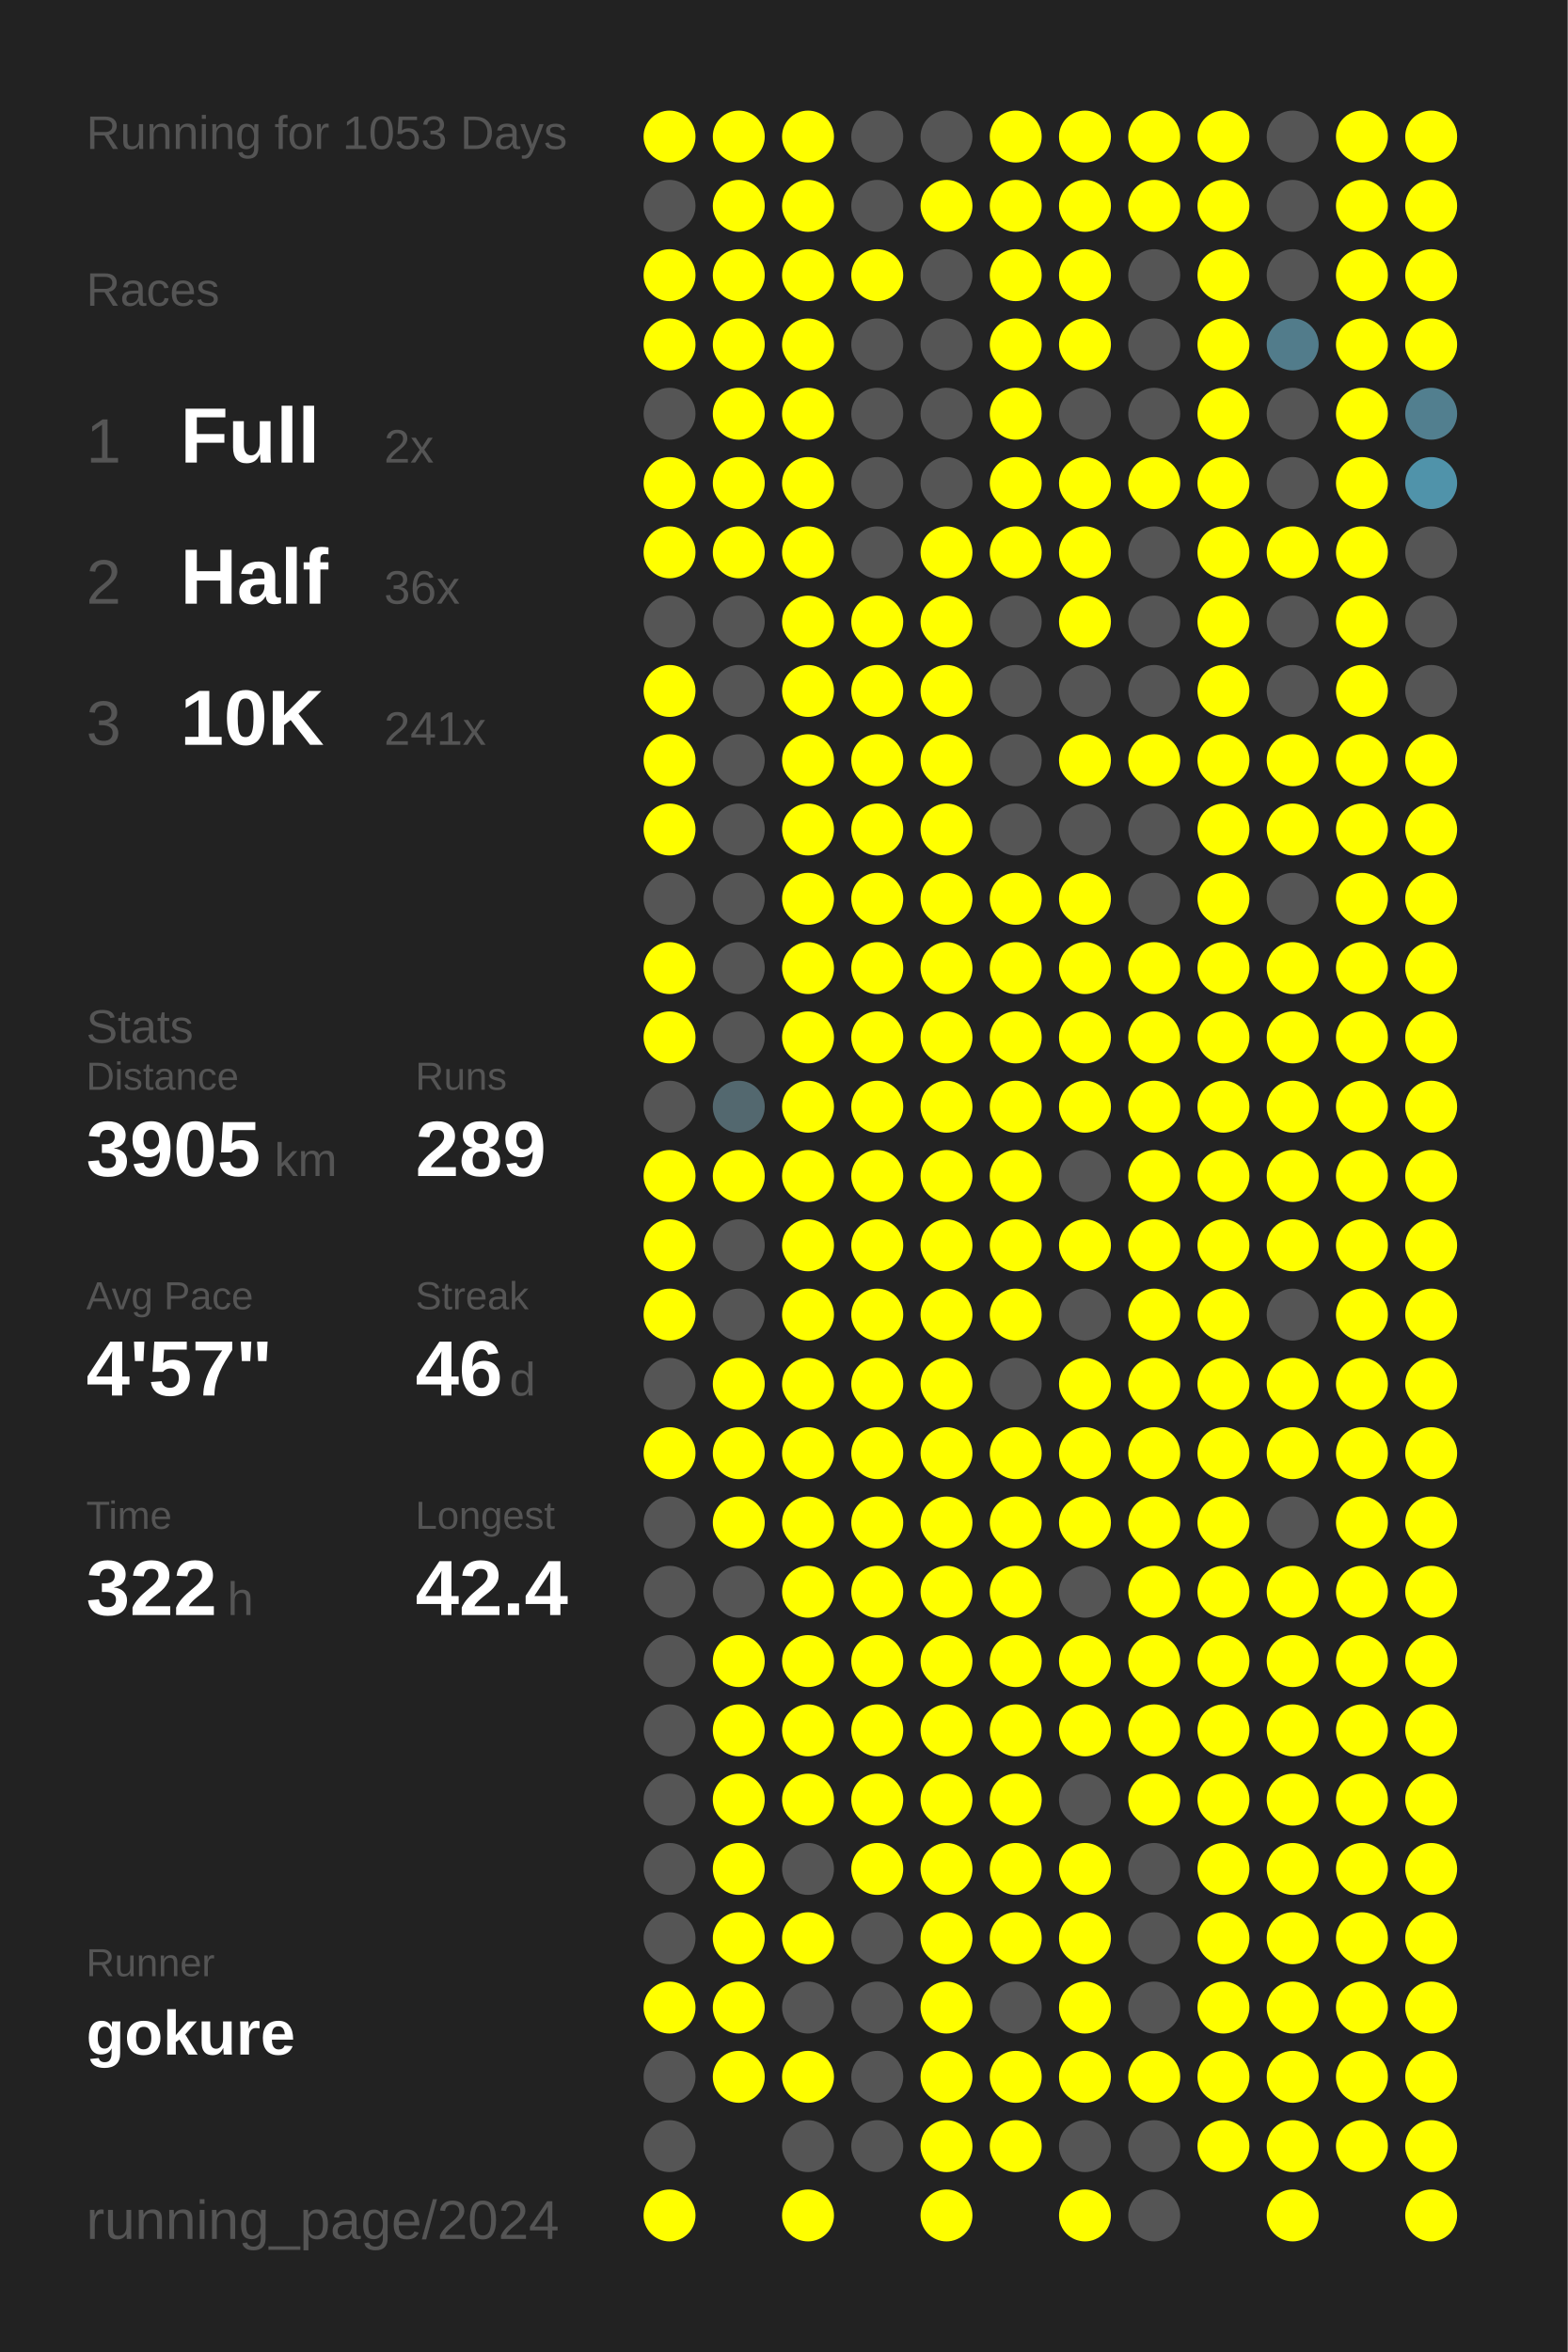
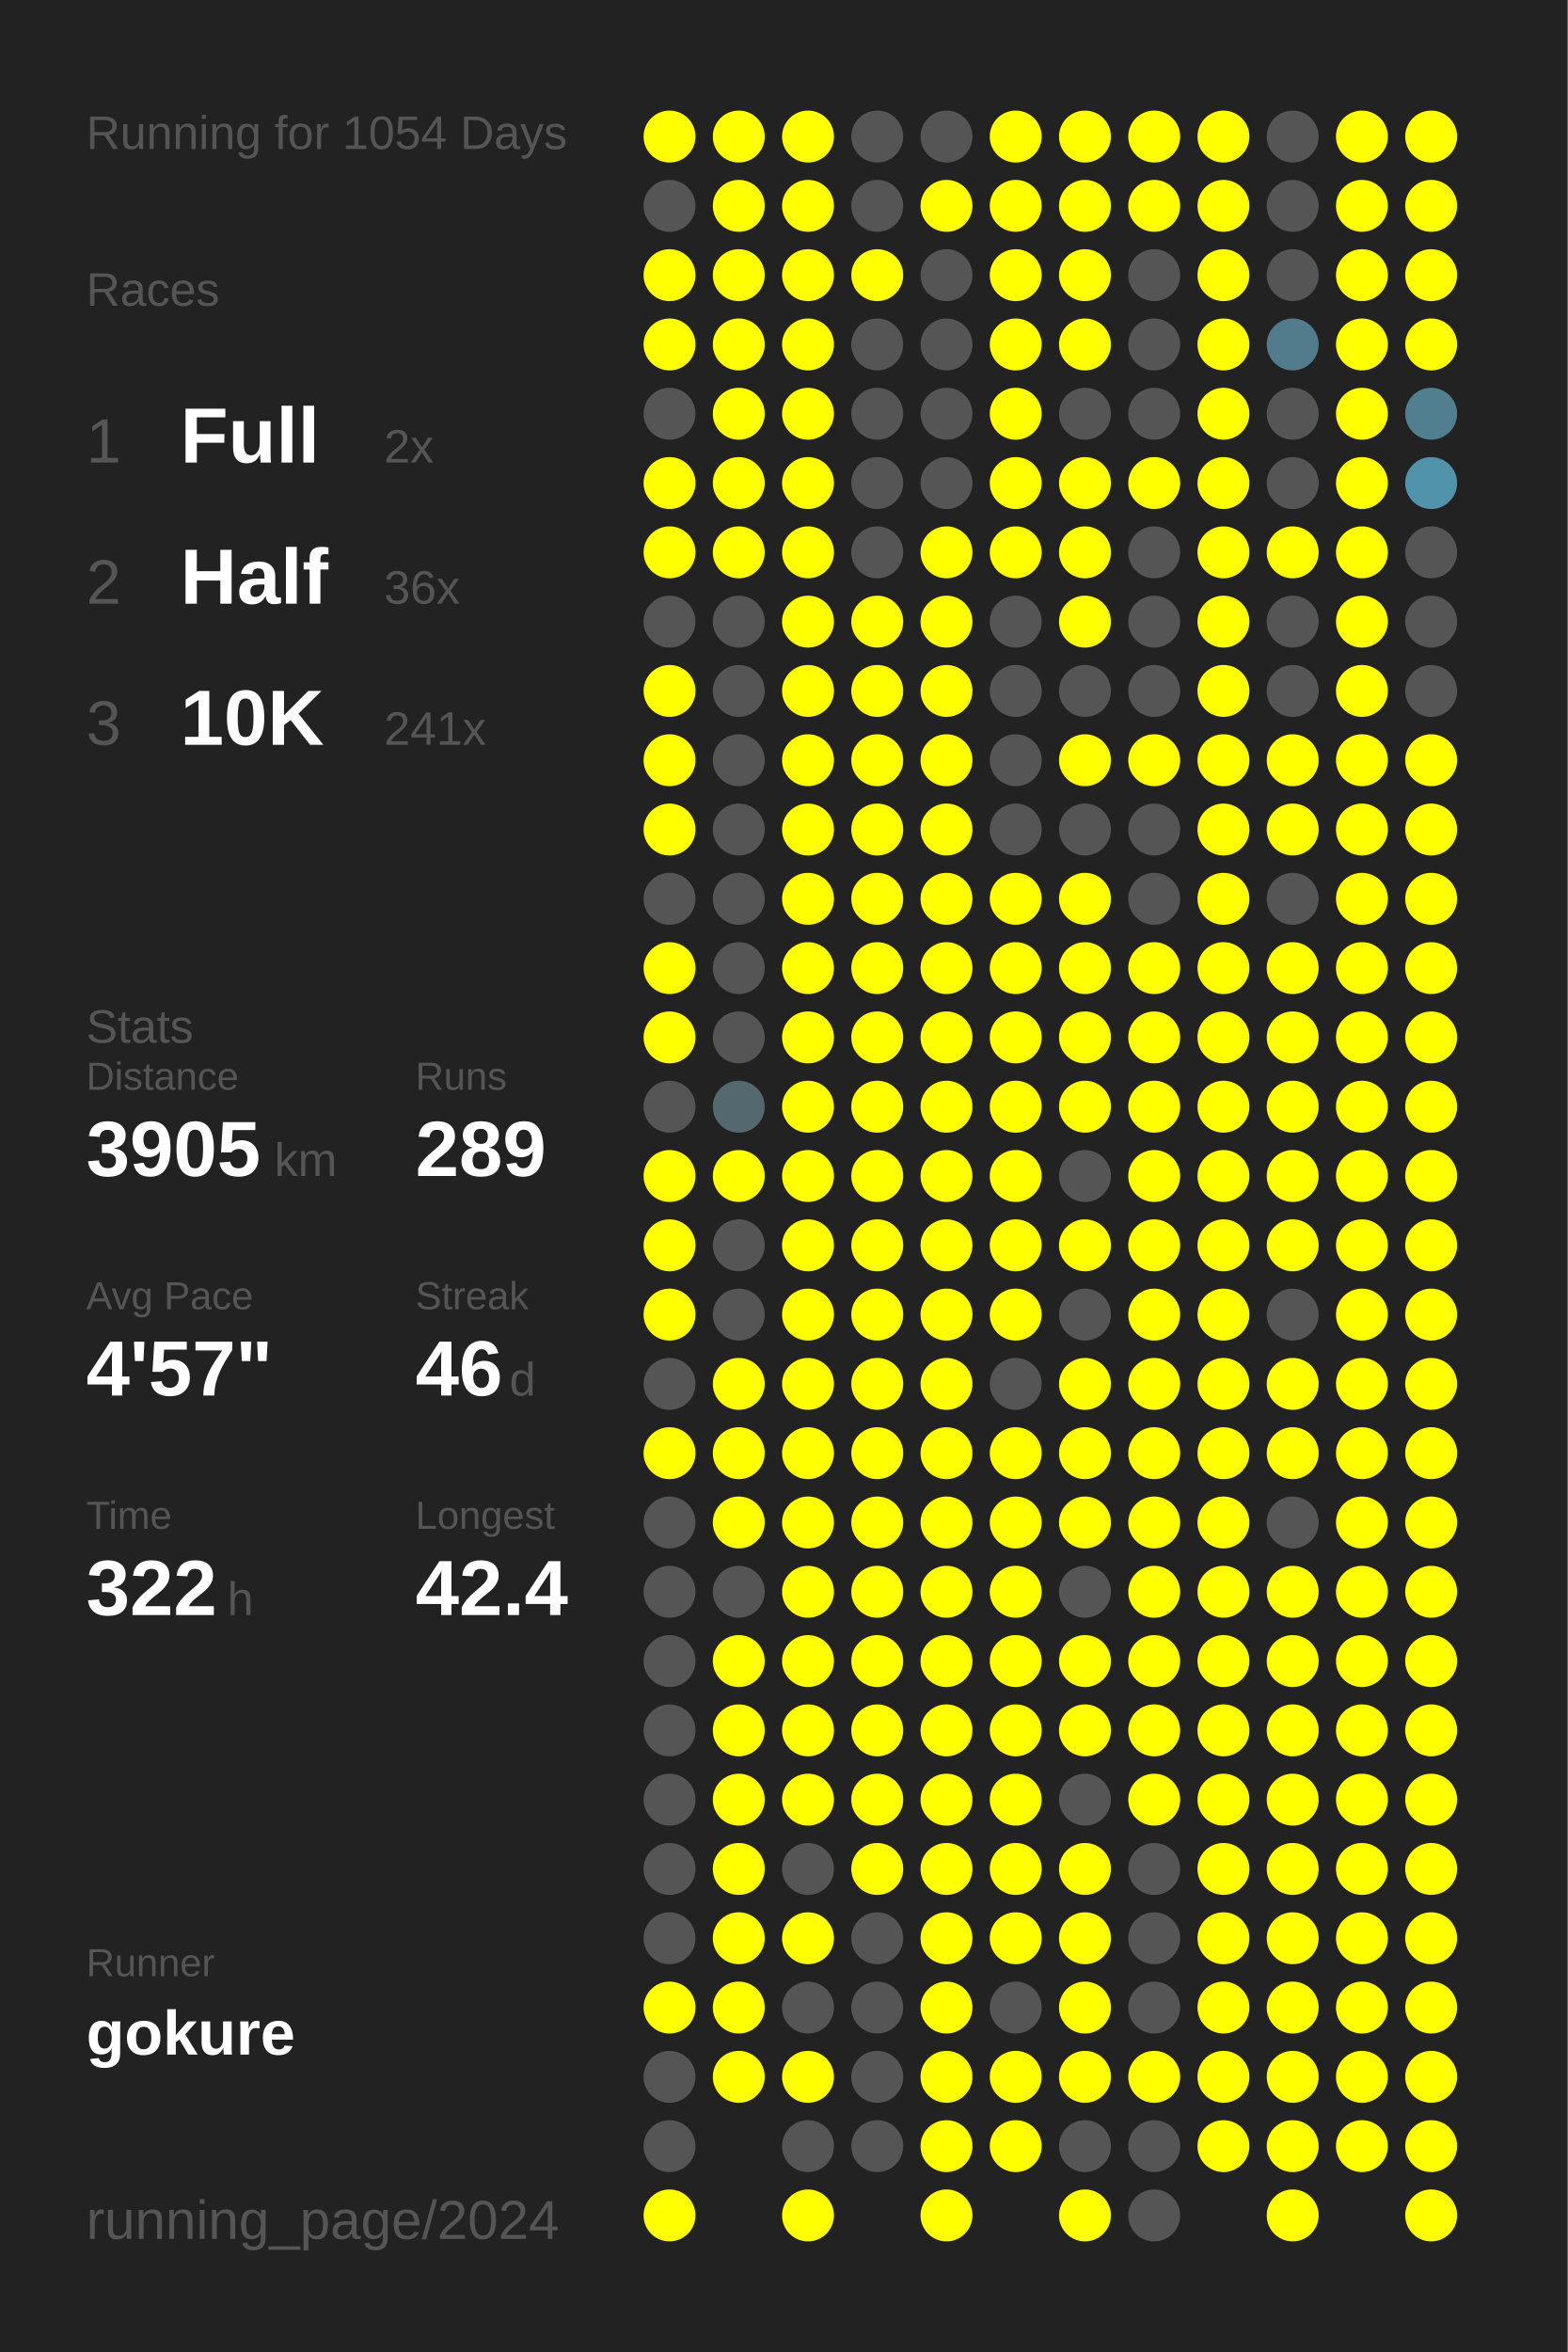
<svg xmlns="http://www.w3.org/2000/svg" baseProfile="full" height="300mm" version="1.1" viewBox="0,0,200,300" width="200mm">
  <defs />
  <rect fill="#222222" height="300" width="200" x="0" y="0" />
-   <text fill="#555555" style="font-size:6px; font-family:Arial;" x="11" y="19">Running for 1053 Days</text>
+   <text fill="#555555" style="font-size:6px; font-family:Arial;" x="11" y="19">Running for 1054 Days</text>
  <text fill="#555555" style="font-size:6px; font-family:Arial;" x="11" y="39">Races</text>
  <text fill="#555555" style="font-size:8px; font-family:Arial;" x="11" y="59">1</text>
  <text fill="#FFFFFF" style="font-size:10px; font-family:Arial; font-weight:bold;" x="23" y="59">Full</text>
  <text fill="#555555" style="font-size:6px; font-family:Arial;" x="49" y="59">2x</text>
  <text fill="#555555" style="font-size:8px; font-family:Arial;" x="11" y="77">2</text>
  <text fill="#FFFFFF" style="font-size:10px; font-family:Arial; font-weight:bold;" x="23" y="77">Half</text>
  <text fill="#555555" style="font-size:6px; font-family:Arial;" x="49" y="77">36x</text>
  <text fill="#555555" style="font-size:8px; font-family:Arial;" x="11" y="95">3</text>
  <text fill="#FFFFFF" style="font-size:10px; font-family:Arial; font-weight:bold;" x="23" y="95">10K</text>
  <text fill="#555555" style="font-size:6px; font-family:Arial;" x="49" y="95">241x</text>
  <text fill="#555555" style="font-size:6px; font-family:Arial;" x="11" y="133">Stats</text>
  <text fill="#555555" style="font-size:5px; font-family:Arial;" x="11" y="139">Distance</text>
  <text fill="#FFFFFF" style="font-size:10px; font-family:Arial; font-weight:bold;" x="11" y="150">3905</text>
  <text fill="#555555" style="font-size:6px; font-family:Arial;" x="35" y="150">km</text>
  <text fill="#555555" style="font-size:5px; font-family:Arial;" x="53" y="139">Runs</text>
  <text fill="#FFFFFF" style="font-size:10px; font-family:Arial; font-weight:bold;" x="53" y="150">289</text>
  <text fill="#555555" style="font-size:5px; font-family:Arial;" x="11" y="167">Avg Pace</text>
  <text fill="#FFFFFF" style="font-size:10px; font-family:Arial; font-weight:bold;" x="11" y="178">4'57"</text>
  <text fill="#555555" style="font-size:5px; font-family:Arial;" x="53" y="167">Streak</text>
  <text fill="#FFFFFF" style="font-size:10px; font-family:Arial; font-weight:bold;" x="53" y="178">46</text>
  <text fill="#555555" style="font-size:6px; font-family:Arial;" x="65" y="178">d</text>
  <text fill="#555555" style="font-size:5px; font-family:Arial;" x="11" y="195">Time</text>
  <text fill="#FFFFFF" style="font-size:10px; font-family:Arial; font-weight:bold;" x="11" y="206">322</text>
  <text fill="#555555" style="font-size:6px; font-family:Arial;" x="29" y="206">h</text>
  <text fill="#555555" style="font-size:5px; font-family:Arial;" x="53" y="195">Longest</text>
  <text fill="#FFFFFF" style="font-size:10px; font-family:Arial; font-weight:bold;" x="53" y="206">42.4</text>
  <text fill="#555555" style="font-size:5px; font-family:Arial;" x="11" y="252.065">Runner</text>
  <text fill="#FFFFFF" style="font-size:8px; font-family:Arial; font-weight:bold;" x="11" y="262.065">gokure</text>
  <text fill="#555555" style="font-size:7px; font-family:Arial;" x="11" y="285.581">running_page/2024</text>
  <circle cx="85.417" cy="17.419" fill="#FFFF00" r="3.312" />
  <circle cx="85.417" cy="26.258" fill="#555555" r="3.312" />
  <circle cx="85.417" cy="35.097" fill="#FFFF00" r="3.312" />
  <circle cx="85.417" cy="43.935" fill="#FFFF00" r="3.312" />
  <circle cx="85.417" cy="52.774" fill="#555555" r="3.312" />
  <circle cx="85.417" cy="61.613" fill="#FFFF00" r="3.312" />
  <circle cx="85.417" cy="70.452" fill="#FFFF00" r="3.312" />
  <circle cx="85.417" cy="79.29" fill="#555555" r="3.312" />
  <circle cx="85.417" cy="88.129" fill="#FFFF00" r="3.312" />
  <circle cx="85.417" cy="96.968" fill="#FFFF00" r="3.312" />
  <circle cx="85.417" cy="105.806" fill="#FFFF00" r="3.312" />
  <circle cx="85.417" cy="114.645" fill="#555555" r="3.312" />
  <circle cx="85.417" cy="123.484" fill="#FFFF00" r="3.312" />
  <circle cx="85.417" cy="132.323" fill="#FFFF00" r="3.312" />
  <circle cx="85.417" cy="141.161" fill="#555555" r="3.312" />
  <circle cx="85.417" cy="150" fill="#FFFF00" r="3.312" />
  <circle cx="85.417" cy="158.839" fill="#FFFF00" r="3.312" />
  <circle cx="85.417" cy="167.677" fill="#FFFF00" r="3.312" />
  <circle cx="85.417" cy="176.516" fill="#555555" r="3.312" />
  <circle cx="85.417" cy="185.355" fill="#FFFF00" r="3.312" />
  <circle cx="85.417" cy="194.194" fill="#555555" r="3.312" />
  <circle cx="85.417" cy="203.032" fill="#555555" r="3.312" />
  <circle cx="85.417" cy="211.871" fill="#555555" r="3.312" />
  <circle cx="85.417" cy="220.71" fill="#555555" r="3.312" />
  <circle cx="85.417" cy="229.548" fill="#555555" r="3.312" />
  <circle cx="85.417" cy="238.387" fill="#555555" r="3.312" />
  <circle cx="85.417" cy="247.226" fill="#555555" r="3.312" />
  <circle cx="85.417" cy="256.065" fill="#FFFF00" r="3.312" />
  <circle cx="85.417" cy="264.903" fill="#555555" r="3.312" />
  <circle cx="85.417" cy="273.742" fill="#555555" r="3.312" />
  <circle cx="85.417" cy="282.581" fill="#FFFF00" r="3.312" />
  <circle cx="94.25" cy="17.419" fill="#FFFF00" r="3.312" />
  <circle cx="94.25" cy="26.258" fill="#FFFF00" r="3.312" />
  <circle cx="94.25" cy="35.097" fill="#FFFF00" r="3.312" />
  <circle cx="94.25" cy="43.935" fill="#FFFF00" r="3.312" />
  <circle cx="94.25" cy="52.774" fill="#FFFF00" r="3.312" />
  <circle cx="94.25" cy="61.613" fill="#FFFF00" r="3.312" />
  <circle cx="94.25" cy="70.452" fill="#FFFF00" r="3.312" />
  <circle cx="94.25" cy="79.29" fill="#555555" r="3.312" />
  <circle cx="94.25" cy="88.129" fill="#555555" r="3.312" />
  <circle cx="94.25" cy="96.968" fill="#555555" r="3.312" />
  <circle cx="94.25" cy="105.806" fill="#555555" r="3.312" />
  <circle cx="94.25" cy="114.645" fill="#555555" r="3.312" />
  <circle cx="94.25" cy="123.484" fill="#555555" r="3.312" />
  <circle cx="94.25" cy="132.323" fill="#555555" r="3.312" />
  <circle cx="94.25" cy="141.161" fill="#53686f" r="3.312" />
  <circle cx="94.25" cy="150" fill="#FFFF00" r="3.312" />
  <circle cx="94.25" cy="158.839" fill="#555555" r="3.312" />
  <circle cx="94.25" cy="167.677" fill="#555555" r="3.312" />
  <circle cx="94.25" cy="176.516" fill="#FFFF00" r="3.312" />
  <circle cx="94.25" cy="185.355" fill="#FFFF00" r="3.312" />
  <circle cx="94.25" cy="194.194" fill="#FFFF00" r="3.312" />
  <circle cx="94.25" cy="203.032" fill="#555555" r="3.312" />
  <circle cx="94.25" cy="211.871" fill="#FFFF00" r="3.312" />
  <circle cx="94.25" cy="220.71" fill="#FFFF00" r="3.312" />
  <circle cx="94.25" cy="229.548" fill="#FFFF00" r="3.312" />
  <circle cx="94.25" cy="238.387" fill="#FFFF00" r="3.312" />
  <circle cx="94.25" cy="247.226" fill="#FFFF00" r="3.312" />
  <circle cx="94.25" cy="256.065" fill="#FFFF00" r="3.312" />
  <circle cx="94.25" cy="264.903" fill="#FFFF00" r="3.312" />
  <circle cx="103.083" cy="17.419" fill="#FFFF00" r="3.312" />
  <circle cx="103.083" cy="26.258" fill="#FFFF00" r="3.312" />
  <circle cx="103.083" cy="35.097" fill="#FFFF00" r="3.312" />
  <circle cx="103.083" cy="43.935" fill="#FFFF00" r="3.312" />
  <circle cx="103.083" cy="52.774" fill="#FFFF00" r="3.312" />
  <circle cx="103.083" cy="61.613" fill="#FFFF00" r="3.312" />
  <circle cx="103.083" cy="70.452" fill="#FFFF00" r="3.312" />
  <circle cx="103.083" cy="79.29" fill="#FFFF00" r="3.312" />
  <circle cx="103.083" cy="88.129" fill="#FFFF00" r="3.312" />
  <circle cx="103.083" cy="96.968" fill="#FFFF00" r="3.312" />
  <circle cx="103.083" cy="105.806" fill="#FFFF00" r="3.312" />
  <circle cx="103.083" cy="114.645" fill="#FFFF00" r="3.312" />
  <circle cx="103.083" cy="123.484" fill="#FFFF00" r="3.312" />
  <circle cx="103.083" cy="132.323" fill="#FFFF00" r="3.312" />
  <circle cx="103.083" cy="141.161" fill="#FFFF00" r="3.312" />
  <circle cx="103.083" cy="150" fill="#FFFF00" r="3.312" />
  <circle cx="103.083" cy="158.839" fill="#FFFF00" r="3.312" />
  <circle cx="103.083" cy="167.677" fill="#FFFF00" r="3.312" />
  <circle cx="103.083" cy="176.516" fill="#FFFF00" r="3.312" />
  <circle cx="103.083" cy="185.355" fill="#FFFF00" r="3.312" />
  <circle cx="103.083" cy="194.194" fill="#FFFF00" r="3.312" />
  <circle cx="103.083" cy="203.032" fill="#FFFF00" r="3.312" />
  <circle cx="103.083" cy="211.871" fill="#FFFF00" r="3.312" />
  <circle cx="103.083" cy="220.71" fill="#FFFF00" r="3.312" />
  <circle cx="103.083" cy="229.548" fill="#FFFF00" r="3.312" />
  <circle cx="103.083" cy="238.387" fill="#555555" r="3.312" />
  <circle cx="103.083" cy="247.226" fill="#FFFF00" r="3.312" />
  <circle cx="103.083" cy="256.065" fill="#555555" r="3.312" />
  <circle cx="103.083" cy="264.903" fill="#FFFF00" r="3.312" />
  <circle cx="103.083" cy="273.742" fill="#555555" r="3.312" />
  <circle cx="103.083" cy="282.581" fill="#FFFF00" r="3.312" />
  <circle cx="111.917" cy="17.419" fill="#555555" r="3.312" />
  <circle cx="111.917" cy="26.258" fill="#555555" r="3.312" />
  <circle cx="111.917" cy="35.097" fill="#FFFF00" r="3.312" />
  <circle cx="111.917" cy="43.935" fill="#555555" r="3.312" />
  <circle cx="111.917" cy="52.774" fill="#555555" r="3.312" />
  <circle cx="111.917" cy="61.613" fill="#555555" r="3.312" />
  <circle cx="111.917" cy="70.452" fill="#555555" r="3.312" />
  <circle cx="111.917" cy="79.29" fill="#FFFF00" r="3.312" />
  <circle cx="111.917" cy="88.129" fill="#FFFF00" r="3.312" />
  <circle cx="111.917" cy="96.968" fill="#FFFF00" r="3.312" />
  <circle cx="111.917" cy="105.806" fill="#FFFF00" r="3.312" />
  <circle cx="111.917" cy="114.645" fill="#FFFF00" r="3.312" />
  <circle cx="111.917" cy="123.484" fill="#FFFF00" r="3.312" />
  <circle cx="111.917" cy="132.323" fill="#FFFF00" r="3.312" />
  <circle cx="111.917" cy="141.161" fill="#FFFF00" r="3.312" />
  <circle cx="111.917" cy="150" fill="#FFFF00" r="3.312" />
  <circle cx="111.917" cy="158.839" fill="#FFFF00" r="3.312" />
  <circle cx="111.917" cy="167.677" fill="#FFFF00" r="3.312" />
  <circle cx="111.917" cy="176.516" fill="#FFFF00" r="3.312" />
  <circle cx="111.917" cy="185.355" fill="#FFFF00" r="3.312" />
  <circle cx="111.917" cy="194.194" fill="#FFFF00" r="3.312" />
  <circle cx="111.917" cy="203.032" fill="#FFFF00" r="3.312" />
  <circle cx="111.917" cy="211.871" fill="#FFFF00" r="3.312" />
  <circle cx="111.917" cy="220.71" fill="#FFFF00" r="3.312" />
  <circle cx="111.917" cy="229.548" fill="#FFFF00" r="3.312" />
  <circle cx="111.917" cy="238.387" fill="#FFFF00" r="3.312" />
  <circle cx="111.917" cy="247.226" fill="#555555" r="3.312" />
  <circle cx="111.917" cy="256.065" fill="#555555" r="3.312" />
  <circle cx="111.917" cy="264.903" fill="#555555" r="3.312" />
  <circle cx="111.917" cy="273.742" fill="#555555" r="3.312" />
  <circle cx="120.75" cy="17.419" fill="#555555" r="3.312" />
  <circle cx="120.75" cy="26.258" fill="#FFFF00" r="3.312" />
  <circle cx="120.75" cy="35.097" fill="#555555" r="3.312" />
  <circle cx="120.75" cy="43.935" fill="#555555" r="3.312" />
  <circle cx="120.75" cy="52.774" fill="#555555" r="3.312" />
  <circle cx="120.75" cy="61.613" fill="#555555" r="3.312" />
  <circle cx="120.75" cy="70.452" fill="#FFFF00" r="3.312" />
  <circle cx="120.75" cy="79.29" fill="#FFFF00" r="3.312" />
  <circle cx="120.75" cy="88.129" fill="#FFFF00" r="3.312" />
  <circle cx="120.75" cy="96.968" fill="#FFFF00" r="3.312" />
  <circle cx="120.75" cy="105.806" fill="#FFFF00" r="3.312" />
  <circle cx="120.75" cy="114.645" fill="#FFFF00" r="3.312" />
  <circle cx="120.75" cy="123.484" fill="#FFFF00" r="3.312" />
  <circle cx="120.75" cy="132.323" fill="#FFFF00" r="3.312" />
  <circle cx="120.75" cy="141.161" fill="#FFFF00" r="3.312" />
  <circle cx="120.75" cy="150" fill="#FFFF00" r="3.312" />
  <circle cx="120.75" cy="158.839" fill="#FFFF00" r="3.312" />
  <circle cx="120.75" cy="167.677" fill="#FFFF00" r="3.312" />
  <circle cx="120.75" cy="176.516" fill="#FFFF00" r="3.312" />
  <circle cx="120.75" cy="185.355" fill="#FFFF00" r="3.312" />
  <circle cx="120.75" cy="194.194" fill="#FFFF00" r="3.312" />
  <circle cx="120.75" cy="203.032" fill="#FFFF00" r="3.312" />
  <circle cx="120.75" cy="211.871" fill="#FFFF00" r="3.312" />
  <circle cx="120.75" cy="220.71" fill="#FFFF00" r="3.312" />
  <circle cx="120.75" cy="229.548" fill="#FFFF00" r="3.312" />
  <circle cx="120.75" cy="238.387" fill="#FFFF00" r="3.312" />
  <circle cx="120.75" cy="247.226" fill="#FFFF00" r="3.312" />
  <circle cx="120.75" cy="256.065" fill="#FFFF00" r="3.312" />
  <circle cx="120.75" cy="264.903" fill="#FFFF00" r="3.312" />
  <circle cx="120.75" cy="273.742" fill="#FFFF00" r="3.312" />
  <circle cx="120.75" cy="282.581" fill="#FFFF00" r="3.312" />
  <circle cx="129.583" cy="17.419" fill="#FFFF00" r="3.312" />
  <circle cx="129.583" cy="26.258" fill="#FFFF00" r="3.312" />
  <circle cx="129.583" cy="35.097" fill="#FFFF00" r="3.312" />
  <circle cx="129.583" cy="43.935" fill="#FFFF00" r="3.312" />
  <circle cx="129.583" cy="52.774" fill="#FFFF00" r="3.312" />
  <circle cx="129.583" cy="61.613" fill="#FFFF00" r="3.312" />
  <circle cx="129.583" cy="70.452" fill="#FFFF00" r="3.312" />
  <circle cx="129.583" cy="79.29" fill="#555555" r="3.312" />
  <circle cx="129.583" cy="88.129" fill="#555555" r="3.312" />
  <circle cx="129.583" cy="96.968" fill="#555555" r="3.312" />
  <circle cx="129.583" cy="105.806" fill="#555555" r="3.312" />
  <circle cx="129.583" cy="114.645" fill="#FFFF00" r="3.312" />
  <circle cx="129.583" cy="123.484" fill="#FFFF00" r="3.312" />
  <circle cx="129.583" cy="132.323" fill="#FFFF00" r="3.312" />
  <circle cx="129.583" cy="141.161" fill="#FFFF00" r="3.312" />
  <circle cx="129.583" cy="150" fill="#FFFF00" r="3.312" />
  <circle cx="129.583" cy="158.839" fill="#FFFF00" r="3.312" />
  <circle cx="129.583" cy="167.677" fill="#FFFF00" r="3.312" />
  <circle cx="129.583" cy="176.516" fill="#555555" r="3.312" />
  <circle cx="129.583" cy="185.355" fill="#FFFF00" r="3.312" />
  <circle cx="129.583" cy="194.194" fill="#FFFF00" r="3.312" />
  <circle cx="129.583" cy="203.032" fill="#FFFF00" r="3.312" />
  <circle cx="129.583" cy="211.871" fill="#FFFF00" r="3.312" />
  <circle cx="129.583" cy="220.71" fill="#FFFF00" r="3.312" />
  <circle cx="129.583" cy="229.548" fill="#FFFF00" r="3.312" />
  <circle cx="129.583" cy="238.387" fill="#FFFF00" r="3.312" />
  <circle cx="129.583" cy="247.226" fill="#FFFF00" r="3.312" />
  <circle cx="129.583" cy="256.065" fill="#555555" r="3.312" />
  <circle cx="129.583" cy="264.903" fill="#FFFF00" r="3.312" />
  <circle cx="129.583" cy="273.742" fill="#FFFF00" r="3.312" />
  <circle cx="138.417" cy="17.419" fill="#FFFF00" r="3.312" />
  <circle cx="138.417" cy="26.258" fill="#FFFF00" r="3.312" />
  <circle cx="138.417" cy="35.097" fill="#FFFF00" r="3.312" />
  <circle cx="138.417" cy="43.935" fill="#FFFF00" r="3.312" />
  <circle cx="138.417" cy="52.774" fill="#555555" r="3.312" />
  <circle cx="138.417" cy="61.613" fill="#FFFF00" r="3.312" />
  <circle cx="138.417" cy="70.452" fill="#FFFF00" r="3.312" />
  <circle cx="138.417" cy="79.29" fill="#FFFF00" r="3.312" />
  <circle cx="138.417" cy="88.129" fill="#555555" r="3.312" />
  <circle cx="138.417" cy="96.968" fill="#FFFF00" r="3.312" />
  <circle cx="138.417" cy="105.806" fill="#555555" r="3.312" />
  <circle cx="138.417" cy="114.645" fill="#FFFF00" r="3.312" />
  <circle cx="138.417" cy="123.484" fill="#FFFF00" r="3.312" />
  <circle cx="138.417" cy="132.323" fill="#FFFF00" r="3.312" />
  <circle cx="138.417" cy="141.161" fill="#FFFF00" r="3.312" />
  <circle cx="138.417" cy="150" fill="#555555" r="3.312" />
  <circle cx="138.417" cy="158.839" fill="#FFFF00" r="3.312" />
  <circle cx="138.417" cy="167.677" fill="#555555" r="3.312" />
  <circle cx="138.417" cy="176.516" fill="#FFFF00" r="3.312" />
  <circle cx="138.417" cy="185.355" fill="#FFFF00" r="3.312" />
  <circle cx="138.417" cy="194.194" fill="#FFFF00" r="3.312" />
  <circle cx="138.417" cy="203.032" fill="#555555" r="3.312" />
  <circle cx="138.417" cy="211.871" fill="#FFFF00" r="3.312" />
  <circle cx="138.417" cy="220.71" fill="#FFFF00" r="3.312" />
  <circle cx="138.417" cy="229.548" fill="#555555" r="3.312" />
  <circle cx="138.417" cy="238.387" fill="#FFFF00" r="3.312" />
  <circle cx="138.417" cy="247.226" fill="#FFFF00" r="3.312" />
  <circle cx="138.417" cy="256.065" fill="#FFFF00" r="3.312" />
  <circle cx="138.417" cy="264.903" fill="#FFFF00" r="3.312" />
  <circle cx="138.417" cy="273.742" fill="#555555" r="3.312" />
  <circle cx="138.417" cy="282.581" fill="#FFFF00" r="3.312" />
  <circle cx="147.25" cy="17.419" fill="#FFFF00" r="3.312" />
  <circle cx="147.25" cy="26.258" fill="#FFFF00" r="3.312" />
  <circle cx="147.25" cy="35.097" fill="#555555" r="3.312" />
  <circle cx="147.25" cy="43.935" fill="#555555" r="3.312" />
  <circle cx="147.25" cy="52.774" fill="#555555" r="3.312" />
  <circle cx="147.25" cy="61.613" fill="#FFFF00" r="3.312" />
  <circle cx="147.25" cy="70.452" fill="#555555" r="3.312" />
  <circle cx="147.25" cy="79.29" fill="#555555" r="3.312" />
  <circle cx="147.25" cy="88.129" fill="#555555" r="3.312" />
  <circle cx="147.25" cy="96.968" fill="#FFFF00" r="3.312" />
  <circle cx="147.25" cy="105.806" fill="#555555" r="3.312" />
  <circle cx="147.25" cy="114.645" fill="#555555" r="3.312" />
  <circle cx="147.25" cy="123.484" fill="#FFFF00" r="3.312" />
  <circle cx="147.25" cy="132.323" fill="#FFFF00" r="3.312" />
  <circle cx="147.25" cy="141.161" fill="#FFFF00" r="3.312" />
  <circle cx="147.25" cy="150" fill="#FFFF00" r="3.312" />
  <circle cx="147.25" cy="158.839" fill="#FFFF00" r="3.312" />
  <circle cx="147.25" cy="167.677" fill="#FFFF00" r="3.312" />
  <circle cx="147.25" cy="176.516" fill="#FFFF00" r="3.312" />
  <circle cx="147.25" cy="185.355" fill="#FFFF00" r="3.312" />
  <circle cx="147.25" cy="194.194" fill="#FFFF00" r="3.312" />
  <circle cx="147.25" cy="203.032" fill="#FFFF00" r="3.312" />
  <circle cx="147.25" cy="211.871" fill="#FFFF00" r="3.312" />
  <circle cx="147.25" cy="220.71" fill="#FFFF00" r="3.312" />
  <circle cx="147.25" cy="229.548" fill="#FFFF00" r="3.312" />
  <circle cx="147.25" cy="238.387" fill="#555555" r="3.312" />
  <circle cx="147.25" cy="247.226" fill="#555555" r="3.312" />
  <circle cx="147.25" cy="256.065" fill="#555555" r="3.312" />
  <circle cx="147.25" cy="264.903" fill="#FFFF00" r="3.312" />
  <circle cx="147.25" cy="273.742" fill="#555555" r="3.312" />
  <circle cx="147.25" cy="282.581" fill="#555555" r="3.312" />
  <circle cx="156.083" cy="17.419" fill="#FFFF00" r="3.312" />
  <circle cx="156.083" cy="26.258" fill="#FFFF00" r="3.312" />
  <circle cx="156.083" cy="35.097" fill="#FFFF00" r="3.312" />
  <circle cx="156.083" cy="43.935" fill="#FFFF00" r="3.312" />
  <circle cx="156.083" cy="52.774" fill="#FFFF00" r="3.312" />
  <circle cx="156.083" cy="61.613" fill="#FFFF00" r="3.312" />
  <circle cx="156.083" cy="70.452" fill="#FFFF00" r="3.312" />
  <circle cx="156.083" cy="79.29" fill="#FFFF00" r="3.312" />
  <circle cx="156.083" cy="88.129" fill="#FFFF00" r="3.312" />
  <circle cx="156.083" cy="96.968" fill="#FFFF00" r="3.312" />
  <circle cx="156.083" cy="105.806" fill="#FFFF00" r="3.312" />
  <circle cx="156.083" cy="114.645" fill="#FFFF00" r="3.312" />
  <circle cx="156.083" cy="123.484" fill="#FFFF00" r="3.312" />
  <circle cx="156.083" cy="132.323" fill="#FFFF00" r="3.312" />
  <circle cx="156.083" cy="141.161" fill="#FFFF00" r="3.312" />
  <circle cx="156.083" cy="150" fill="#FFFF00" r="3.312" />
  <circle cx="156.083" cy="158.839" fill="#FFFF00" r="3.312" />
  <circle cx="156.083" cy="167.677" fill="#FFFF00" r="3.312" />
  <circle cx="156.083" cy="176.516" fill="#FFFF00" r="3.312" />
  <circle cx="156.083" cy="185.355" fill="#FFFF00" r="3.312" />
  <circle cx="156.083" cy="194.194" fill="#FFFF00" r="3.312" />
  <circle cx="156.083" cy="203.032" fill="#FFFF00" r="3.312" />
  <circle cx="156.083" cy="211.871" fill="#FFFF00" r="3.312" />
  <circle cx="156.083" cy="220.71" fill="#FFFF00" r="3.312" />
  <circle cx="156.083" cy="229.548" fill="#FFFF00" r="3.312" />
  <circle cx="156.083" cy="238.387" fill="#FFFF00" r="3.312" />
  <circle cx="156.083" cy="247.226" fill="#FFFF00" r="3.312" />
  <circle cx="156.083" cy="256.065" fill="#FFFF00" r="3.312" />
  <circle cx="156.083" cy="264.903" fill="#FFFF00" r="3.312" />
  <circle cx="156.083" cy="273.742" fill="#FFFF00" r="3.312" />
  <circle cx="164.917" cy="17.419" fill="#555555" r="3.312" />
  <circle cx="164.917" cy="26.258" fill="#555555" r="3.312" />
  <circle cx="164.917" cy="35.097" fill="#555555" r="3.312" />
  <circle cx="164.917" cy="43.935" fill="#527c8b" r="3.312" />
  <circle cx="164.917" cy="52.774" fill="#555555" r="3.312" />
  <circle cx="164.917" cy="61.613" fill="#555555" r="3.312" />
  <circle cx="164.917" cy="70.452" fill="#FFFF00" r="3.312" />
  <circle cx="164.917" cy="79.29" fill="#555555" r="3.312" />
  <circle cx="164.917" cy="88.129" fill="#555555" r="3.312" />
  <circle cx="164.917" cy="96.968" fill="#FFFF00" r="3.312" />
  <circle cx="164.917" cy="105.806" fill="#FFFF00" r="3.312" />
  <circle cx="164.917" cy="114.645" fill="#555555" r="3.312" />
  <circle cx="164.917" cy="123.484" fill="#FFFF00" r="3.312" />
  <circle cx="164.917" cy="132.323" fill="#FFFF00" r="3.312" />
  <circle cx="164.917" cy="141.161" fill="#FFFF00" r="3.312" />
  <circle cx="164.917" cy="150" fill="#FFFF00" r="3.312" />
  <circle cx="164.917" cy="158.839" fill="#FFFF00" r="3.312" />
  <circle cx="164.917" cy="167.677" fill="#555555" r="3.312" />
  <circle cx="164.917" cy="176.516" fill="#FFFF00" r="3.312" />
  <circle cx="164.917" cy="185.355" fill="#FFFF00" r="3.312" />
  <circle cx="164.917" cy="194.194" fill="#555555" r="3.312" />
  <circle cx="164.917" cy="203.032" fill="#FFFF00" r="3.312" />
  <circle cx="164.917" cy="211.871" fill="#FFFF00" r="3.312" />
  <circle cx="164.917" cy="220.71" fill="#FFFF00" r="3.312" />
  <circle cx="164.917" cy="229.548" fill="#FFFF00" r="3.312" />
  <circle cx="164.917" cy="238.387" fill="#FFFF00" r="3.312" />
  <circle cx="164.917" cy="247.226" fill="#FFFF00" r="3.312" />
  <circle cx="164.917" cy="256.065" fill="#FFFF00" r="3.312" />
  <circle cx="164.917" cy="264.903" fill="#FFFF00" r="3.312" />
  <circle cx="164.917" cy="273.742" fill="#FFFF00" r="3.312" />
  <circle cx="164.917" cy="282.581" fill="#FFFF00" r="3.312" />
  <circle cx="173.75" cy="17.419" fill="#FFFF00" r="3.312" />
  <circle cx="173.75" cy="26.258" fill="#FFFF00" r="3.312" />
  <circle cx="173.75" cy="35.097" fill="#FFFF00" r="3.312" />
  <circle cx="173.75" cy="43.935" fill="#FFFF00" r="3.312" />
  <circle cx="173.75" cy="52.774" fill="#FFFF00" r="3.312" />
  <circle cx="173.75" cy="61.613" fill="#FFFF00" r="3.312" />
  <circle cx="173.75" cy="70.452" fill="#FFFF00" r="3.312" />
  <circle cx="173.75" cy="79.29" fill="#FFFF00" r="3.312" />
  <circle cx="173.75" cy="88.129" fill="#FFFF00" r="3.312" />
  <circle cx="173.75" cy="96.968" fill="#FFFF00" r="3.312" />
  <circle cx="173.75" cy="105.806" fill="#FFFF00" r="3.312" />
  <circle cx="173.75" cy="114.645" fill="#FFFF00" r="3.312" />
  <circle cx="173.75" cy="123.484" fill="#FFFF00" r="3.312" />
  <circle cx="173.75" cy="132.323" fill="#FFFF00" r="3.312" />
  <circle cx="173.75" cy="141.161" fill="#FFFF00" r="3.312" />
  <circle cx="173.75" cy="150" fill="#FFFF00" r="3.312" />
  <circle cx="173.75" cy="158.839" fill="#FFFF00" r="3.312" />
  <circle cx="173.75" cy="167.677" fill="#FFFF00" r="3.312" />
  <circle cx="173.75" cy="176.516" fill="#FFFF00" r="3.312" />
  <circle cx="173.75" cy="185.355" fill="#FFFF00" r="3.312" />
  <circle cx="173.75" cy="194.194" fill="#FFFF00" r="3.312" />
  <circle cx="173.75" cy="203.032" fill="#FFFF00" r="3.312" />
  <circle cx="173.75" cy="211.871" fill="#FFFF00" r="3.312" />
  <circle cx="173.75" cy="220.71" fill="#FFFF00" r="3.312" />
  <circle cx="173.75" cy="229.548" fill="#FFFF00" r="3.312" />
  <circle cx="173.75" cy="238.387" fill="#FFFF00" r="3.312" />
  <circle cx="173.75" cy="247.226" fill="#FFFF00" r="3.312" />
  <circle cx="173.75" cy="256.065" fill="#FFFF00" r="3.312" />
  <circle cx="173.75" cy="264.903" fill="#FFFF00" r="3.312" />
  <circle cx="173.75" cy="273.742" fill="#FFFF00" r="3.312" />
  <circle cx="182.583" cy="17.419" fill="#FFFF00" r="3.312" />
  <circle cx="182.583" cy="26.258" fill="#FFFF00" r="3.312" />
  <circle cx="182.583" cy="35.097" fill="#FFFF00" r="3.312" />
  <circle cx="182.583" cy="43.935" fill="#FFFF00" r="3.312" />
  <circle cx="182.583" cy="52.774" fill="#527f8f" r="3.312" />
  <circle cx="182.583" cy="61.613" fill="#5093aa" r="3.312" />
  <circle cx="182.583" cy="70.452" fill="#555555" r="3.312" />
  <circle cx="182.583" cy="79.29" fill="#555555" r="3.312" />
  <circle cx="182.583" cy="88.129" fill="#555555" r="3.312" />
  <circle cx="182.583" cy="96.968" fill="#FFFF00" r="3.312" />
  <circle cx="182.583" cy="105.806" fill="#FFFF00" r="3.312" />
  <circle cx="182.583" cy="114.645" fill="#FFFF00" r="3.312" />
  <circle cx="182.583" cy="123.484" fill="#FFFF00" r="3.312" />
  <circle cx="182.583" cy="132.323" fill="#FFFF00" r="3.312" />
  <circle cx="182.583" cy="141.161" fill="#FFFF00" r="3.312" />
  <circle cx="182.583" cy="150" fill="#FFFF00" r="3.312" />
  <circle cx="182.583" cy="158.839" fill="#FFFF00" r="3.312" />
  <circle cx="182.583" cy="167.677" fill="#FFFF00" r="3.312" />
  <circle cx="182.583" cy="176.516" fill="#FFFF00" r="3.312" />
  <circle cx="182.583" cy="185.355" fill="#FFFF00" r="3.312" />
  <circle cx="182.583" cy="194.194" fill="#FFFF00" r="3.312" />
  <circle cx="182.583" cy="203.032" fill="#FFFF00" r="3.312" />
  <circle cx="182.583" cy="211.871" fill="#FFFF00" r="3.312" />
  <circle cx="182.583" cy="220.71" fill="#FFFF00" r="3.312" />
  <circle cx="182.583" cy="229.548" fill="#FFFF00" r="3.312" />
  <circle cx="182.583" cy="238.387" fill="#FFFF00" r="3.312" />
  <circle cx="182.583" cy="247.226" fill="#FFFF00" r="3.312" />
  <circle cx="182.583" cy="256.065" fill="#FFFF00" r="3.312" />
  <circle cx="182.583" cy="264.903" fill="#FFFF00" r="3.312" />
  <circle cx="182.583" cy="273.742" fill="#FFFF00" r="3.312" />
  <circle cx="182.583" cy="282.581" fill="#FFFF00" r="3.312" />
</svg>
